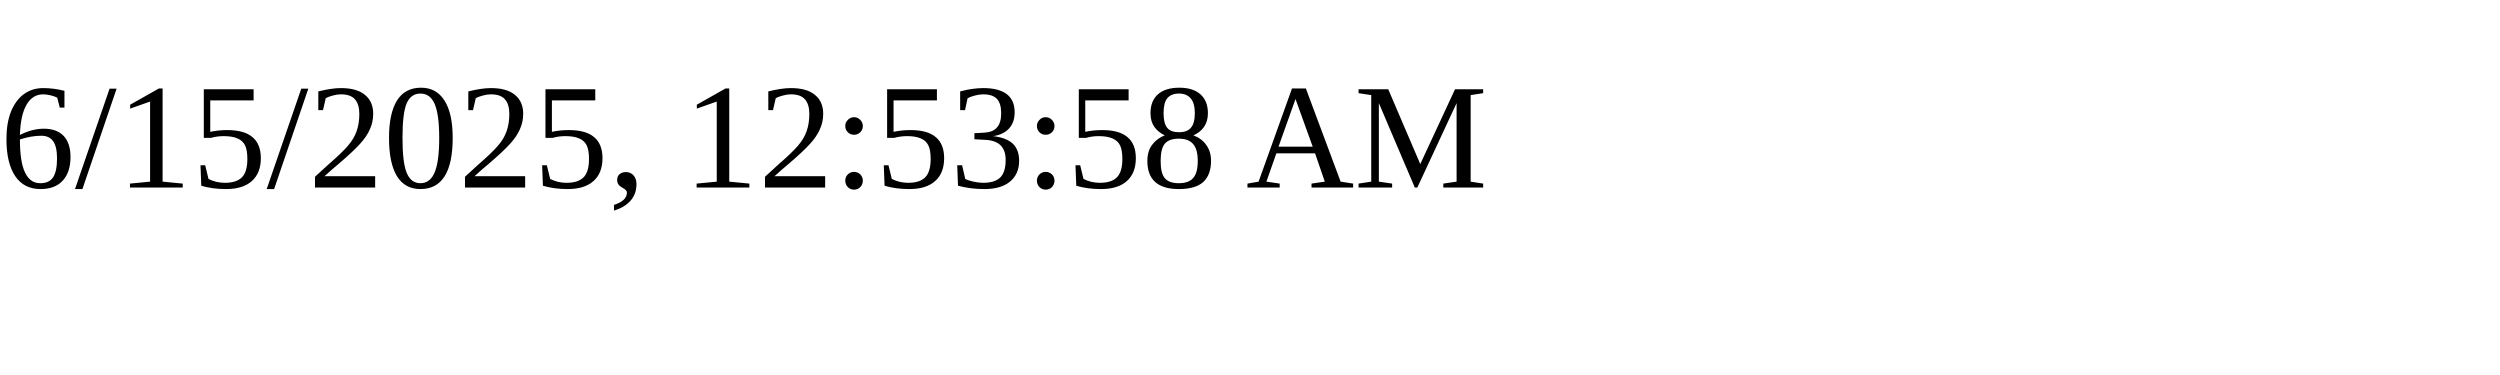
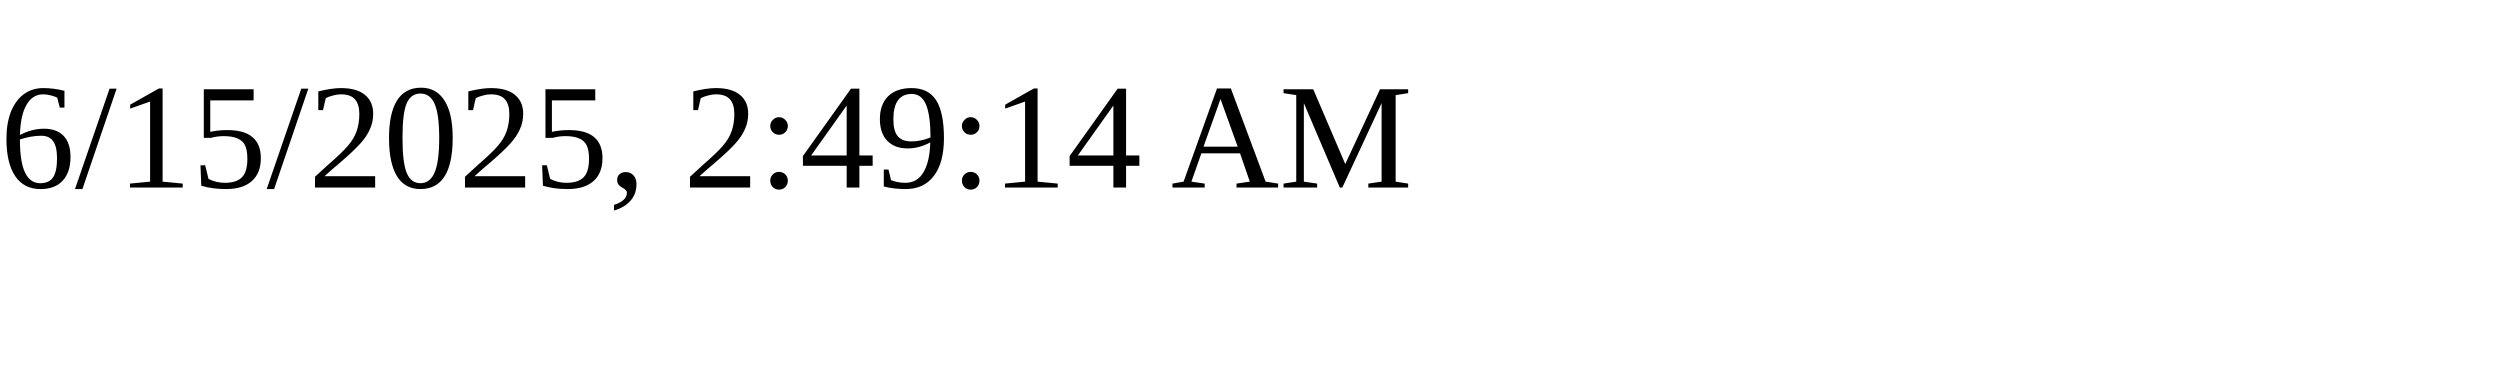
<svg xmlns="http://www.w3.org/2000/svg" height="30" width="200">
-   <text x="0" y="15">6/15/2025, 12:53:58 AM</text>
+   <text x="0" y="15">6/15/2025, 2:49:14 AM</text>
</svg>
